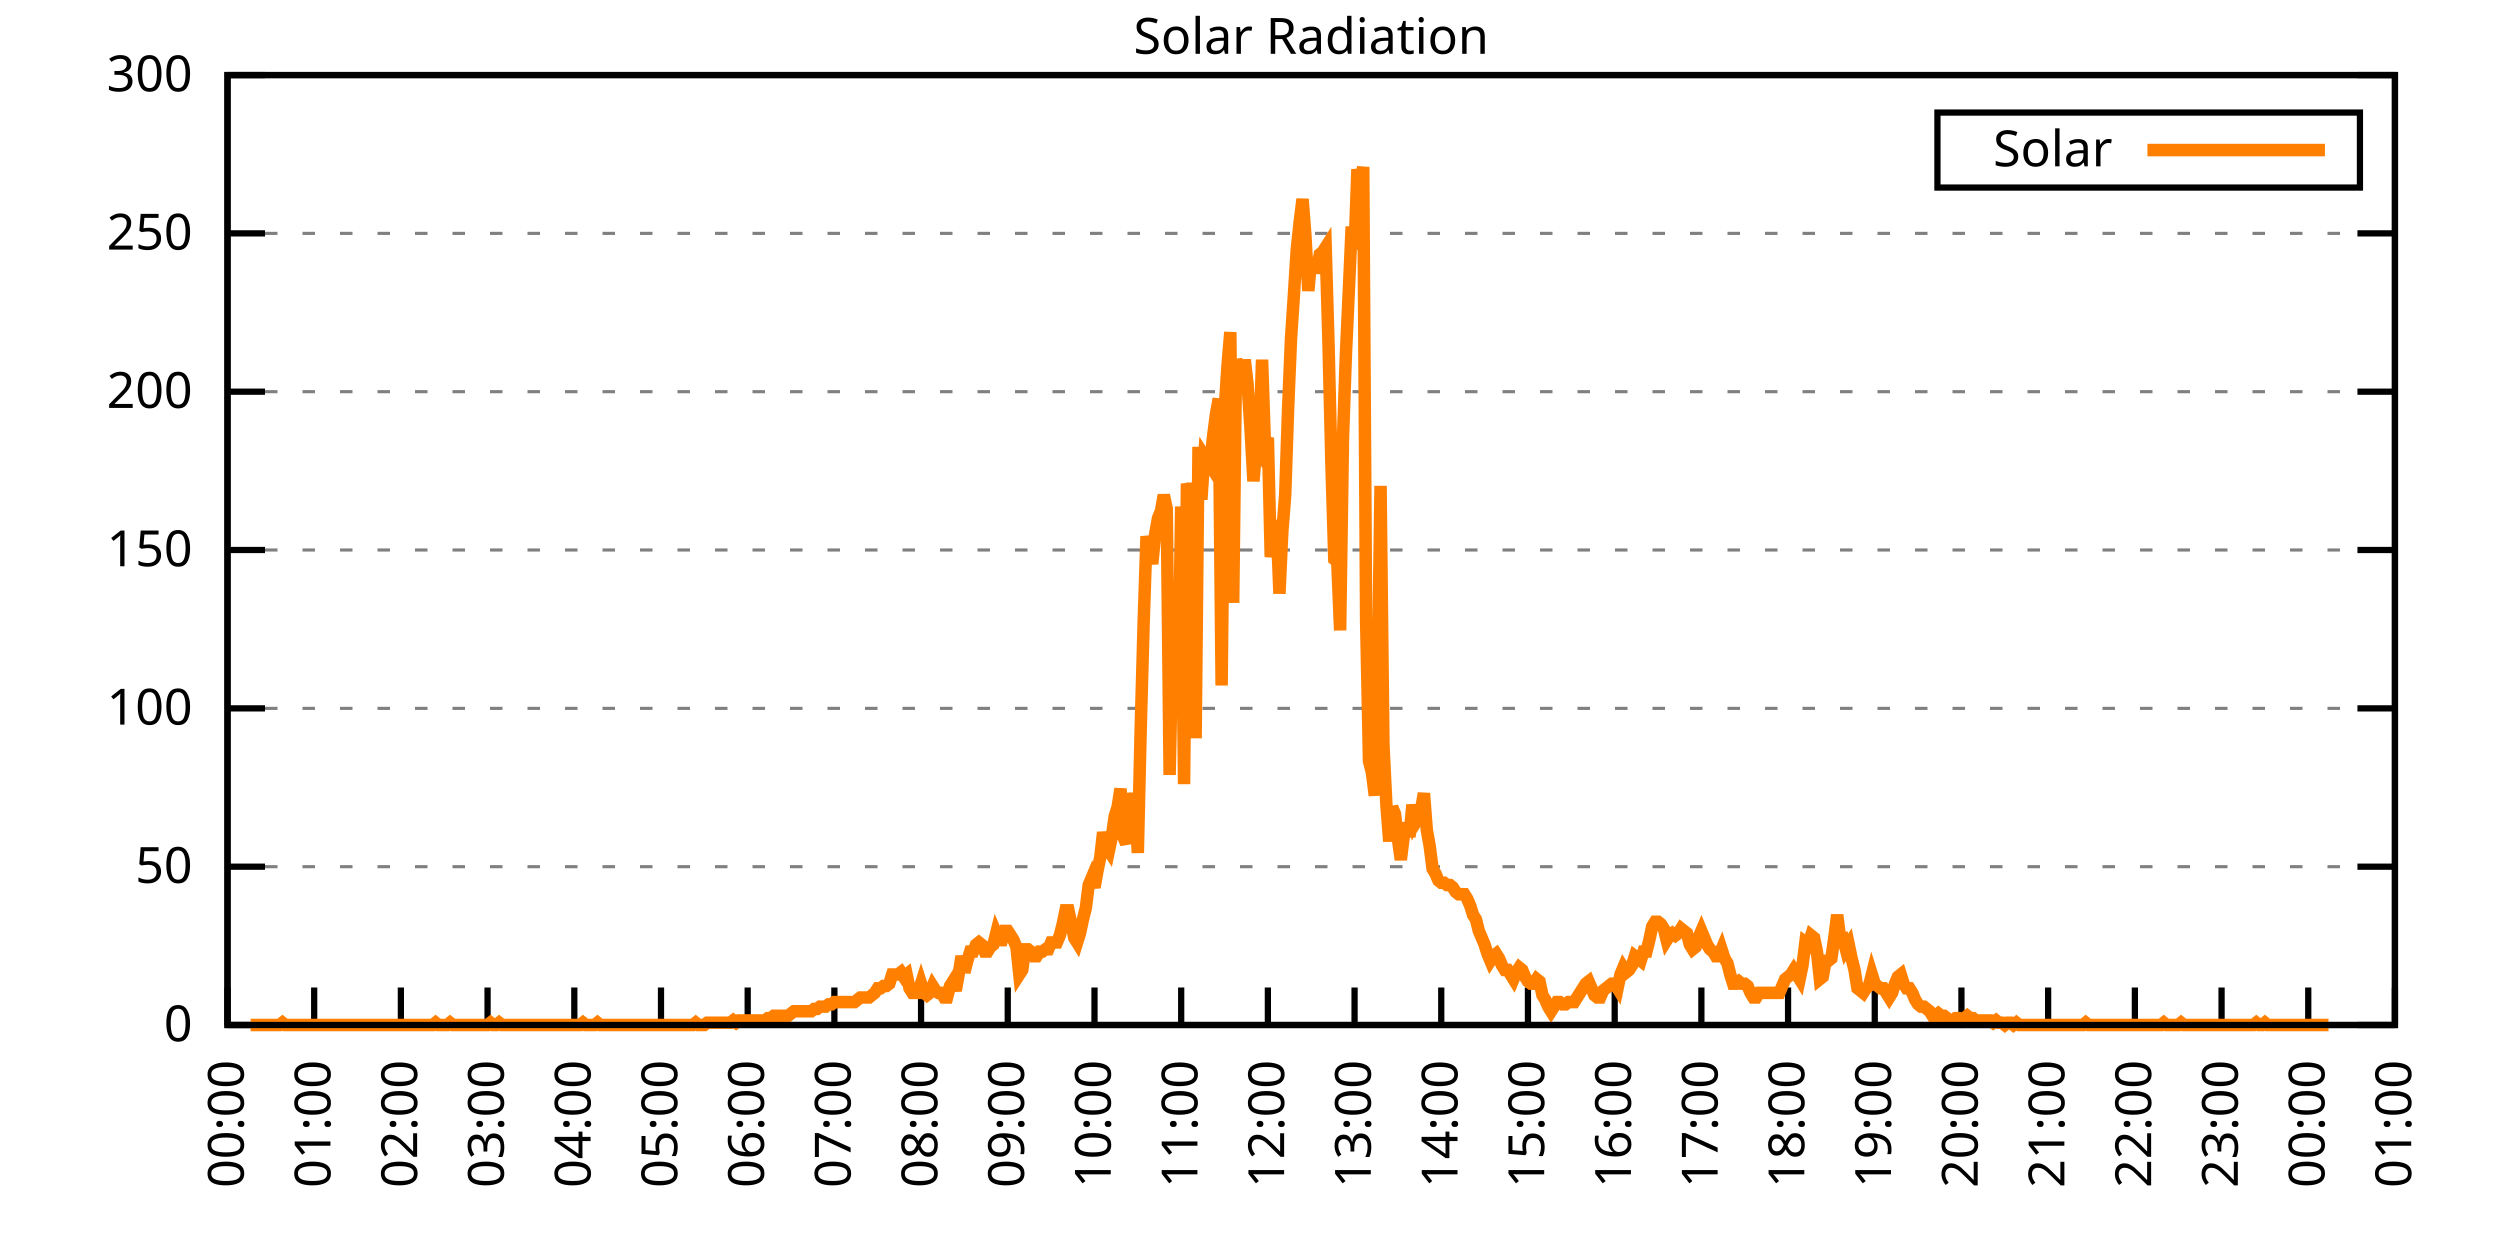
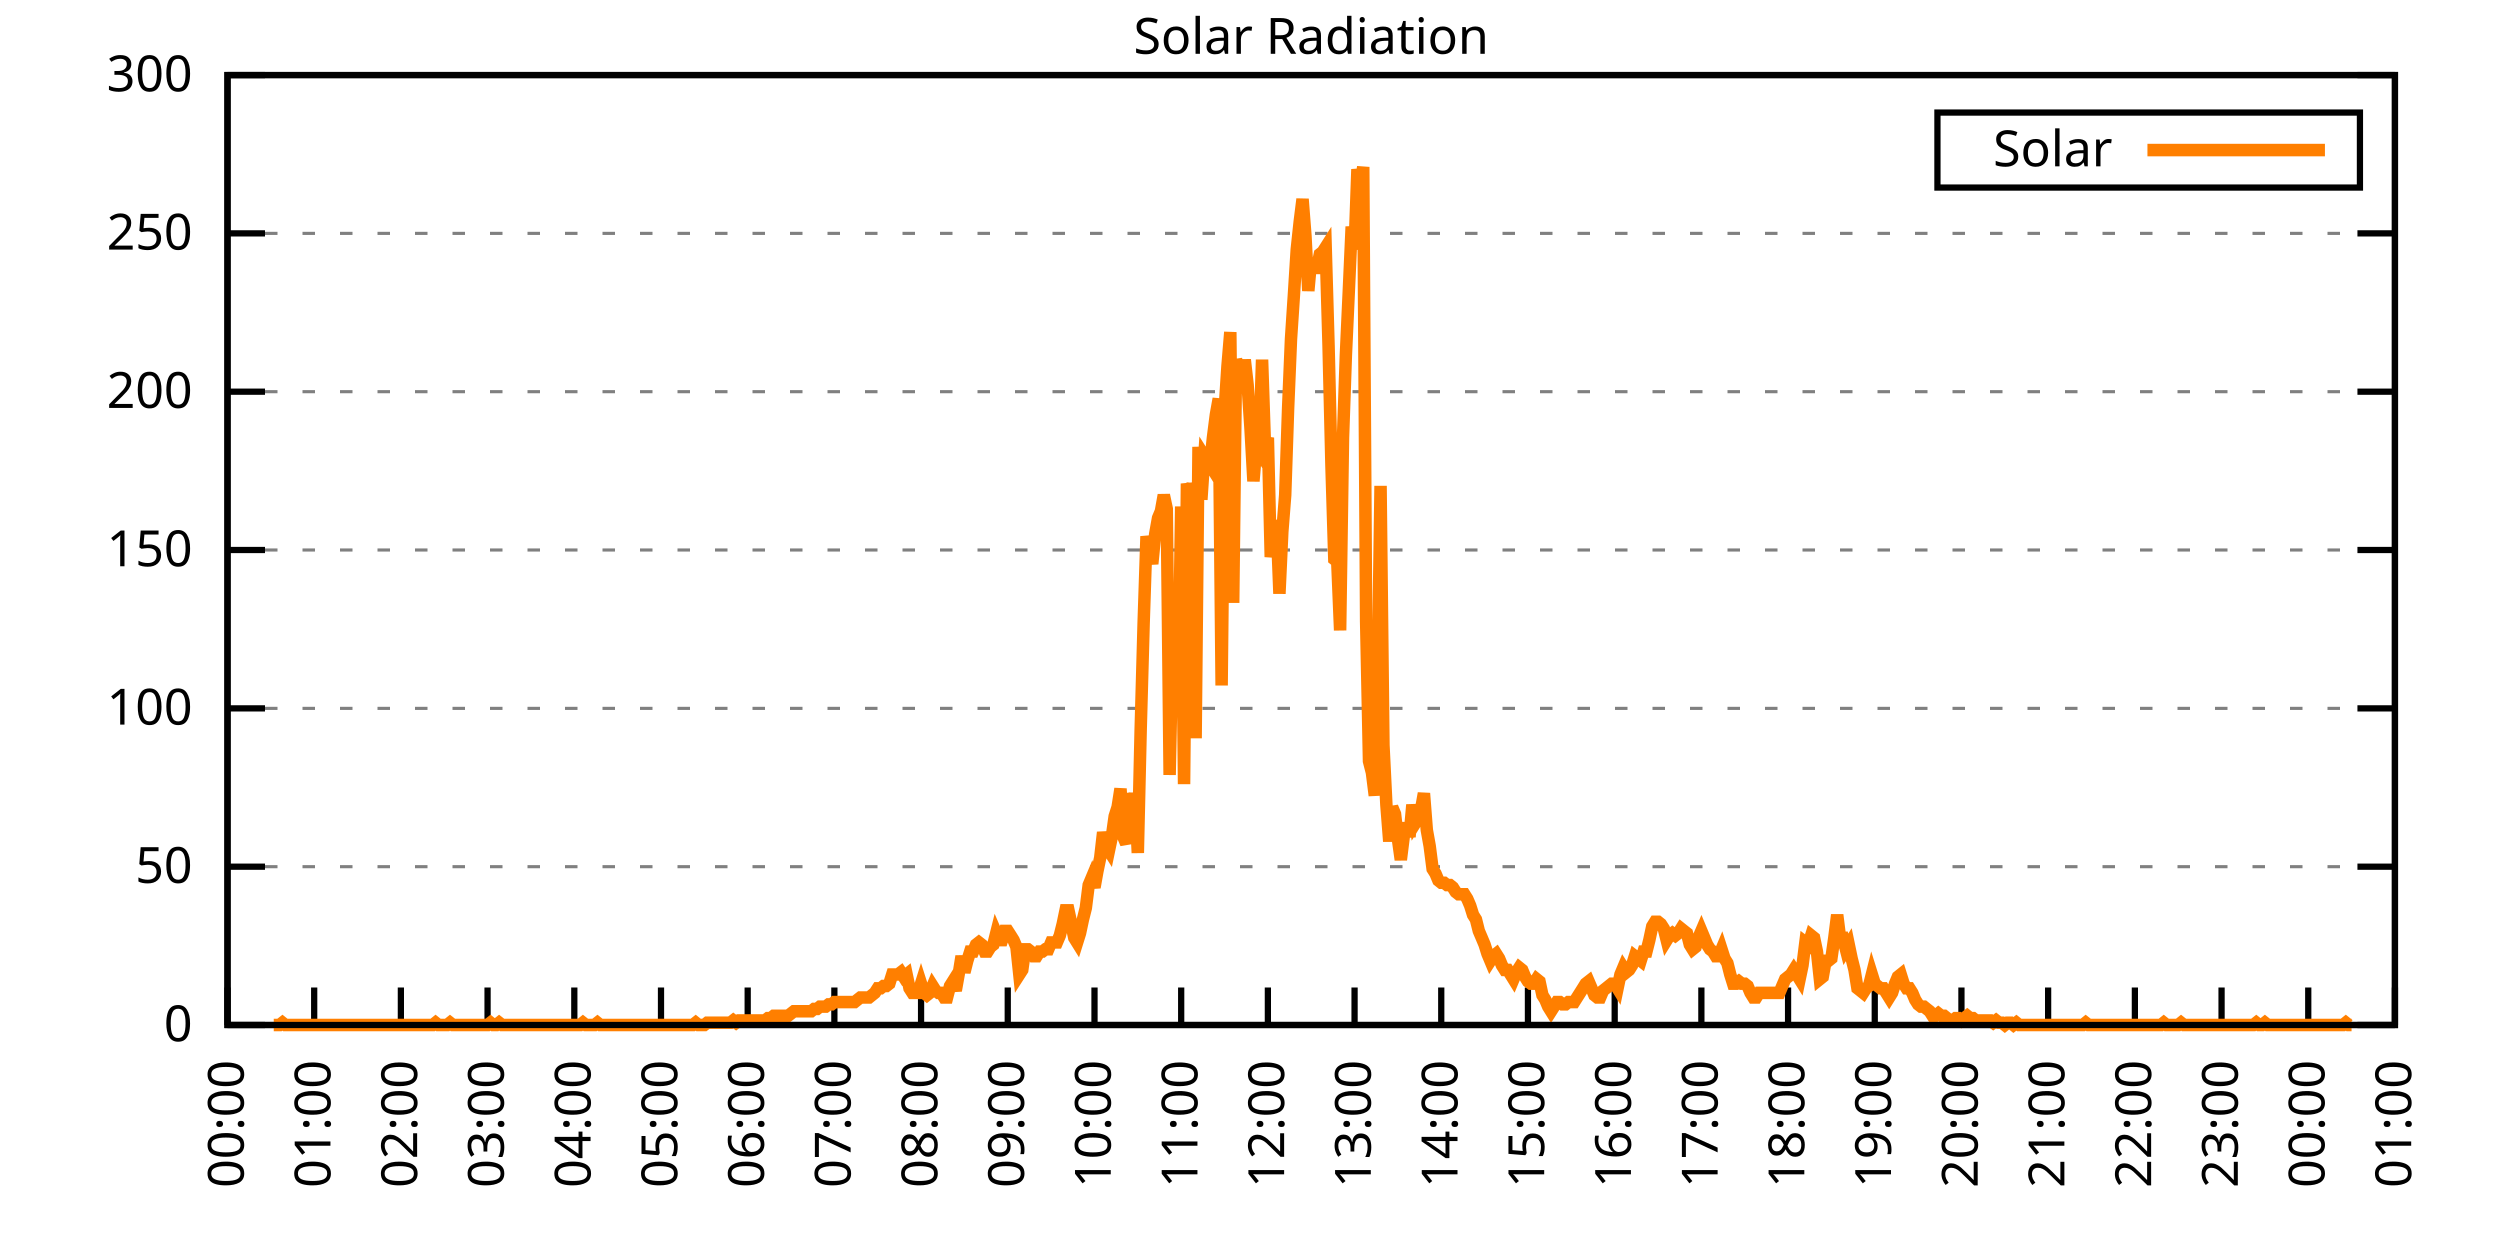
<svg xmlns="http://www.w3.org/2000/svg" xmlns:xlink="http://www.w3.org/1999/xlink" width="400" height="200" viewBox="0 0 400 200">
  <g id="gnuplot_canvas">
    <rect x="0" y="0" width="400" height="200" fill="none" />
    <defs>
      <circle id="gpDot" r="0.5" stroke-width="0.5" stroke="currentColor" />
      <path id="gpPt0" stroke-width="0.333" stroke="currentColor" d="M-1,0 h2 M0,-1 v2" />
      <path id="gpPt1" stroke-width="0.333" stroke="currentColor" d="M-1,-1 L1,1 M1,-1 L-1,1" />
      <path id="gpPt2" stroke-width="0.333" stroke="currentColor" d="M-1,0 L1,0 M0,-1 L0,1 M-1,-1 L1,1 M-1,1 L1,-1" />
      <rect id="gpPt3" stroke-width="0.333" stroke="currentColor" x="-1" y="-1" width="2" height="2" />
      <rect id="gpPt4" stroke-width="0.333" stroke="currentColor" fill="currentColor" x="-1" y="-1" width="2" height="2" />
      <circle id="gpPt5" stroke-width="0.333" stroke="currentColor" cx="0" cy="0" r="1" />
      <use xlink:href="#gpPt5" id="gpPt6" fill="currentColor" stroke="none" />
      <path id="gpPt7" stroke-width="0.333" stroke="currentColor" d="M0,-1.33 L-1.33,0.67 L1.33,0.67 z" />
      <use xlink:href="#gpPt7" id="gpPt8" fill="currentColor" stroke="none" />
      <use xlink:href="#gpPt7" id="gpPt9" stroke="currentColor" transform="rotate(180)" />
      <use xlink:href="#gpPt9" id="gpPt10" fill="currentColor" stroke="none" />
      <use xlink:href="#gpPt3" id="gpPt11" stroke="currentColor" transform="rotate(45)" />
      <use xlink:href="#gpPt11" id="gpPt12" fill="currentColor" stroke="none" />
      <path id="gpPt13" stroke-width="0.333" stroke="currentColor" d="M0,1.330 L1.265,0.411 L0.782,-1.067 L-0.782,-1.076 L-1.265,0.411 z" />
      <use xlink:href="#gpPt13" id="gpPt14" fill="currentColor" stroke="none" />
      <filter id="textbox" filterUnits="objectBoundingBox" x="0" y="0" height="1" width="1">
        <feFlood flood-color="white" flood-opacity="1" result="bgnd" />
        <feComposite in="SourceGraphic" in2="bgnd" operator="atop" />
      </filter>
      <filter id="greybox" filterUnits="objectBoundingBox" x="0" y="0" height="1" width="1">
        <feFlood flood-color="lightgrey" flood-opacity="1" result="grey" />
        <feComposite in="SourceGraphic" in2="grey" operator="atop" />
      </filter>
    </defs>
    <g fill="none" color="white" stroke="currentColor" stroke-width="1.00" stroke-linecap="butt" stroke-linejoin="miter">
</g>
    <g fill="none" color="black" stroke="currentColor" stroke-width="1.00" stroke-linecap="butt" stroke-linejoin="miter">
      <g stroke="none" shape-rendering="crispEdges">
        <polygon fill="rgb(255, 255, 255)" points="36.40,164.00 383.18,164.00 383.18,12.02 36.40,12.02 " />
      </g>
    </g>
    <g fill="none" color="black" stroke="currentColor" stroke-width="1.00" stroke-linecap="butt" stroke-linejoin="miter">
</g>
    <g fill="none" color="black" stroke="black" stroke-width="0.50" stroke-linecap="butt" stroke-linejoin="miter">
</g>
    <g fill="none" color="gray" stroke="currentColor" stroke-width="0.50" stroke-linecap="butt" stroke-linejoin="miter">
      <path stroke="gray" stroke-dasharray="2,4" class="gridline" d="M36.40,164.00 L383.19,164.00  " />
    </g>
    <g fill="none" color="gray" stroke="gray" stroke-width="1.00" stroke-linecap="butt" stroke-linejoin="miter">
</g>
    <g fill="none" color="black" stroke="currentColor" stroke-width="1.00" stroke-linecap="butt" stroke-linejoin="miter">
      <path stroke="black" d="M36.40,164.00 L42.40,164.00 M383.19,164.00 L377.19,164.00  " />
      <g transform="translate(30.80,166.60)" stroke="none" fill="black" font-family="Sans" font-size="8.00" text-anchor="end">
        <text>
          <tspan font-family="Sans"> 0</tspan>
        </text>
      </g>
    </g>
    <g fill="none" color="black" stroke="currentColor" stroke-width="1.00" stroke-linecap="butt" stroke-linejoin="miter">
</g>
    <g fill="none" color="black" stroke="black" stroke-width="0.50" stroke-linecap="butt" stroke-linejoin="miter">
</g>
    <g fill="none" color="gray" stroke="currentColor" stroke-width="0.50" stroke-linecap="butt" stroke-linejoin="miter">
      <path stroke="gray" stroke-dasharray="2,4" class="gridline" d="M36.40,138.67 L383.19,138.67  " />
    </g>
    <g fill="none" color="gray" stroke="gray" stroke-width="1.00" stroke-linecap="butt" stroke-linejoin="miter">
</g>
    <g fill="none" color="black" stroke="currentColor" stroke-width="1.00" stroke-linecap="butt" stroke-linejoin="miter">
      <path stroke="black" d="M36.40,138.67 L42.40,138.67 M383.19,138.67 L377.19,138.67  " />
      <g transform="translate(30.80,141.27)" stroke="none" fill="black" font-family="Sans" font-size="8.00" text-anchor="end">
        <text>
          <tspan font-family="Sans"> 50</tspan>
        </text>
      </g>
    </g>
    <g fill="none" color="black" stroke="currentColor" stroke-width="1.00" stroke-linecap="butt" stroke-linejoin="miter">
</g>
    <g fill="none" color="black" stroke="black" stroke-width="0.50" stroke-linecap="butt" stroke-linejoin="miter">
</g>
    <g fill="none" color="gray" stroke="currentColor" stroke-width="0.50" stroke-linecap="butt" stroke-linejoin="miter">
      <path stroke="gray" stroke-dasharray="2,4" class="gridline" d="M36.40,113.34 L383.19,113.34  " />
    </g>
    <g fill="none" color="gray" stroke="gray" stroke-width="1.00" stroke-linecap="butt" stroke-linejoin="miter">
</g>
    <g fill="none" color="black" stroke="currentColor" stroke-width="1.00" stroke-linecap="butt" stroke-linejoin="miter">
      <path stroke="black" d="M36.40,113.34 L42.40,113.34 M383.19,113.34 L377.19,113.34  " />
      <g transform="translate(30.80,115.94)" stroke="none" fill="black" font-family="Sans" font-size="8.00" text-anchor="end">
        <text>
          <tspan font-family="Sans"> 100</tspan>
        </text>
      </g>
    </g>
    <g fill="none" color="black" stroke="currentColor" stroke-width="1.00" stroke-linecap="butt" stroke-linejoin="miter">
</g>
    <g fill="none" color="black" stroke="black" stroke-width="0.50" stroke-linecap="butt" stroke-linejoin="miter">
</g>
    <g fill="none" color="gray" stroke="currentColor" stroke-width="0.50" stroke-linecap="butt" stroke-linejoin="miter">
      <path stroke="gray" stroke-dasharray="2,4" class="gridline" d="M36.40,88.00 L383.19,88.00  " />
    </g>
    <g fill="none" color="gray" stroke="gray" stroke-width="1.00" stroke-linecap="butt" stroke-linejoin="miter">
</g>
    <g fill="none" color="black" stroke="currentColor" stroke-width="1.00" stroke-linecap="butt" stroke-linejoin="miter">
      <path stroke="black" d="M36.40,88.00 L42.40,88.00 M383.19,88.00 L377.19,88.00  " />
      <g transform="translate(30.80,90.60)" stroke="none" fill="black" font-family="Sans" font-size="8.00" text-anchor="end">
        <text>
          <tspan font-family="Sans"> 150</tspan>
        </text>
      </g>
    </g>
    <g fill="none" color="black" stroke="currentColor" stroke-width="1.00" stroke-linecap="butt" stroke-linejoin="miter">
</g>
    <g fill="none" color="black" stroke="black" stroke-width="0.50" stroke-linecap="butt" stroke-linejoin="miter">
</g>
    <g fill="none" color="gray" stroke="currentColor" stroke-width="0.50" stroke-linecap="butt" stroke-linejoin="miter">
      <path stroke="gray" stroke-dasharray="2,4" class="gridline" d="M36.40,62.67 L383.19,62.67  " />
    </g>
    <g fill="none" color="gray" stroke="gray" stroke-width="1.00" stroke-linecap="butt" stroke-linejoin="miter">
</g>
    <g fill="none" color="black" stroke="currentColor" stroke-width="1.00" stroke-linecap="butt" stroke-linejoin="miter">
      <path stroke="black" d="M36.40,62.67 L42.40,62.67 M383.19,62.67 L377.19,62.67  " />
      <g transform="translate(30.80,65.27)" stroke="none" fill="black" font-family="Sans" font-size="8.00" text-anchor="end">
        <text>
          <tspan font-family="Sans"> 200</tspan>
        </text>
      </g>
    </g>
    <g fill="none" color="black" stroke="currentColor" stroke-width="1.00" stroke-linecap="butt" stroke-linejoin="miter">
</g>
    <g fill="none" color="black" stroke="black" stroke-width="0.50" stroke-linecap="butt" stroke-linejoin="miter">
</g>
    <g fill="none" color="gray" stroke="currentColor" stroke-width="0.50" stroke-linecap="butt" stroke-linejoin="miter">
      <path stroke="gray" stroke-dasharray="2,4" class="gridline" d="M36.40,37.34 L383.19,37.34  " />
    </g>
    <g fill="none" color="gray" stroke="gray" stroke-width="1.00" stroke-linecap="butt" stroke-linejoin="miter">
</g>
    <g fill="none" color="black" stroke="currentColor" stroke-width="1.00" stroke-linecap="butt" stroke-linejoin="miter">
      <path stroke="black" d="M36.40,37.34 L42.40,37.34 M383.19,37.34 L377.19,37.34  " />
      <g transform="translate(30.80,39.94)" stroke="none" fill="black" font-family="Sans" font-size="8.00" text-anchor="end">
        <text>
          <tspan font-family="Sans"> 250</tspan>
        </text>
      </g>
    </g>
    <g fill="none" color="black" stroke="currentColor" stroke-width="1.00" stroke-linecap="butt" stroke-linejoin="miter">
</g>
    <g fill="none" color="black" stroke="black" stroke-width="0.50" stroke-linecap="butt" stroke-linejoin="miter">
</g>
    <g fill="none" color="gray" stroke="currentColor" stroke-width="0.50" stroke-linecap="butt" stroke-linejoin="miter">
      <path stroke="gray" stroke-dasharray="2,4" class="gridline" d="M36.40,12.01 L383.19,12.01  " />
    </g>
    <g fill="none" color="gray" stroke="gray" stroke-width="1.00" stroke-linecap="butt" stroke-linejoin="miter">
</g>
    <g fill="none" color="black" stroke="currentColor" stroke-width="1.00" stroke-linecap="butt" stroke-linejoin="miter">
      <path stroke="black" d="M36.40,12.01 L42.40,12.01 M383.19,12.01 L377.19,12.01  " />
      <g transform="translate(30.80,14.61)" stroke="none" fill="black" font-family="Sans" font-size="8.00" text-anchor="end">
        <text>
          <tspan font-family="Sans"> 300</tspan>
        </text>
      </g>
    </g>
    <g fill="none" color="black" stroke="currentColor" stroke-width="1.00" stroke-linecap="butt" stroke-linejoin="miter">
      <path stroke="black" d="M36.40,164.00 L36.40,158.00  " />
      <g transform="translate(39.00,169.60) rotate(270.00)" stroke="none" fill="black" font-family="Sans" font-size="8.00" text-anchor="end">
        <text>
          <tspan font-family="Sans">00:00</tspan>
        </text>
      </g>
    </g>
    <g fill="none" color="black" stroke="currentColor" stroke-width="1.00" stroke-linecap="butt" stroke-linejoin="miter">
      <path stroke="black" d="M50.27,164.00 L50.27,158.00  " />
      <g transform="translate(52.87,169.60) rotate(270.00)" stroke="none" fill="black" font-family="Sans" font-size="8.00" text-anchor="end">
        <text>
          <tspan font-family="Sans">01:00</tspan>
        </text>
      </g>
    </g>
    <g fill="none" color="black" stroke="currentColor" stroke-width="1.00" stroke-linecap="butt" stroke-linejoin="miter">
      <path stroke="black" d="M64.14,164.00 L64.14,158.00  " />
      <g transform="translate(66.74,169.60) rotate(270.00)" stroke="none" fill="black" font-family="Sans" font-size="8.00" text-anchor="end">
        <text>
          <tspan font-family="Sans">02:00</tspan>
        </text>
      </g>
    </g>
    <g fill="none" color="black" stroke="currentColor" stroke-width="1.00" stroke-linecap="butt" stroke-linejoin="miter">
      <path stroke="black" d="M78.01,164.00 L78.01,158.00  " />
      <g transform="translate(80.61,169.60) rotate(270.00)" stroke="none" fill="black" font-family="Sans" font-size="8.00" text-anchor="end">
        <text>
          <tspan font-family="Sans">03:00</tspan>
        </text>
      </g>
    </g>
    <g fill="none" color="black" stroke="currentColor" stroke-width="1.00" stroke-linecap="butt" stroke-linejoin="miter">
      <path stroke="black" d="M91.89,164.00 L91.89,158.00  " />
      <g transform="translate(94.49,169.60) rotate(270.00)" stroke="none" fill="black" font-family="Sans" font-size="8.00" text-anchor="end">
        <text>
          <tspan font-family="Sans">04:00</tspan>
        </text>
      </g>
    </g>
    <g fill="none" color="black" stroke="currentColor" stroke-width="1.00" stroke-linecap="butt" stroke-linejoin="miter">
      <path stroke="black" d="M105.76,164.00 L105.76,158.00  " />
      <g transform="translate(108.36,169.60) rotate(270.00)" stroke="none" fill="black" font-family="Sans" font-size="8.00" text-anchor="end">
        <text>
          <tspan font-family="Sans">05:00</tspan>
        </text>
      </g>
    </g>
    <g fill="none" color="black" stroke="currentColor" stroke-width="1.00" stroke-linecap="butt" stroke-linejoin="miter">
      <path stroke="black" d="M119.63,164.00 L119.63,158.00  " />
      <g transform="translate(122.23,169.60) rotate(270.00)" stroke="none" fill="black" font-family="Sans" font-size="8.00" text-anchor="end">
        <text>
          <tspan font-family="Sans">06:00</tspan>
        </text>
      </g>
    </g>
    <g fill="none" color="black" stroke="currentColor" stroke-width="1.00" stroke-linecap="butt" stroke-linejoin="miter">
      <path stroke="black" d="M133.50,164.00 L133.50,158.00  " />
      <g transform="translate(136.10,169.60) rotate(270.00)" stroke="none" fill="black" font-family="Sans" font-size="8.00" text-anchor="end">
        <text>
          <tspan font-family="Sans">07:00</tspan>
        </text>
      </g>
    </g>
    <g fill="none" color="black" stroke="currentColor" stroke-width="1.00" stroke-linecap="butt" stroke-linejoin="miter">
      <path stroke="black" d="M147.37,164.00 L147.37,158.00  " />
      <g transform="translate(149.97,169.60) rotate(270.00)" stroke="none" fill="black" font-family="Sans" font-size="8.00" text-anchor="end">
        <text>
          <tspan font-family="Sans">08:00</tspan>
        </text>
      </g>
    </g>
    <g fill="none" color="black" stroke="currentColor" stroke-width="1.00" stroke-linecap="butt" stroke-linejoin="miter">
      <path stroke="black" d="M161.24,164.00 L161.24,158.00  " />
      <g transform="translate(163.84,169.60) rotate(270.00)" stroke="none" fill="black" font-family="Sans" font-size="8.00" text-anchor="end">
        <text>
          <tspan font-family="Sans">09:00</tspan>
        </text>
      </g>
    </g>
    <g fill="none" color="black" stroke="currentColor" stroke-width="1.00" stroke-linecap="butt" stroke-linejoin="miter">
      <path stroke="black" d="M175.12,164.00 L175.12,158.00  " />
      <g transform="translate(177.72,169.60) rotate(270.00)" stroke="none" fill="black" font-family="Sans" font-size="8.00" text-anchor="end">
        <text>
          <tspan font-family="Sans">10:00</tspan>
        </text>
      </g>
    </g>
    <g fill="none" color="black" stroke="currentColor" stroke-width="1.00" stroke-linecap="butt" stroke-linejoin="miter">
      <path stroke="black" d="M188.99,164.00 L188.99,158.00  " />
      <g transform="translate(191.59,169.60) rotate(270.00)" stroke="none" fill="black" font-family="Sans" font-size="8.00" text-anchor="end">
        <text>
          <tspan font-family="Sans">11:00</tspan>
        </text>
      </g>
    </g>
    <g fill="none" color="black" stroke="currentColor" stroke-width="1.00" stroke-linecap="butt" stroke-linejoin="miter">
      <path stroke="black" d="M202.86,164.00 L202.86,158.00  " />
      <g transform="translate(205.46,169.60) rotate(270.00)" stroke="none" fill="black" font-family="Sans" font-size="8.00" text-anchor="end">
        <text>
          <tspan font-family="Sans">12:00</tspan>
        </text>
      </g>
    </g>
    <g fill="none" color="black" stroke="currentColor" stroke-width="1.00" stroke-linecap="butt" stroke-linejoin="miter">
      <path stroke="black" d="M216.73,164.00 L216.73,158.00  " />
      <g transform="translate(219.33,169.60) rotate(270.00)" stroke="none" fill="black" font-family="Sans" font-size="8.00" text-anchor="end">
        <text>
          <tspan font-family="Sans">13:00</tspan>
        </text>
      </g>
    </g>
    <g fill="none" color="black" stroke="currentColor" stroke-width="1.00" stroke-linecap="butt" stroke-linejoin="miter">
      <path stroke="black" d="M230.60,164.00 L230.60,158.00  " />
      <g transform="translate(233.20,169.60) rotate(270.00)" stroke="none" fill="black" font-family="Sans" font-size="8.00" text-anchor="end">
        <text>
          <tspan font-family="Sans">14:00</tspan>
        </text>
      </g>
    </g>
    <g fill="none" color="black" stroke="currentColor" stroke-width="1.00" stroke-linecap="butt" stroke-linejoin="miter">
      <path stroke="black" d="M244.47,164.00 L244.47,158.00  " />
      <g transform="translate(247.07,169.60) rotate(270.00)" stroke="none" fill="black" font-family="Sans" font-size="8.00" text-anchor="end">
        <text>
          <tspan font-family="Sans">15:00</tspan>
        </text>
      </g>
    </g>
    <g fill="none" color="black" stroke="currentColor" stroke-width="1.00" stroke-linecap="butt" stroke-linejoin="miter">
      <path stroke="black" d="M258.35,164.00 L258.35,158.00  " />
      <g transform="translate(260.95,169.60) rotate(270.00)" stroke="none" fill="black" font-family="Sans" font-size="8.00" text-anchor="end">
        <text>
          <tspan font-family="Sans">16:00</tspan>
        </text>
      </g>
    </g>
    <g fill="none" color="black" stroke="currentColor" stroke-width="1.00" stroke-linecap="butt" stroke-linejoin="miter">
      <path stroke="black" d="M272.22,164.00 L272.22,158.00  " />
      <g transform="translate(274.82,169.60) rotate(270.00)" stroke="none" fill="black" font-family="Sans" font-size="8.00" text-anchor="end">
        <text>
          <tspan font-family="Sans">17:00</tspan>
        </text>
      </g>
    </g>
    <g fill="none" color="black" stroke="currentColor" stroke-width="1.00" stroke-linecap="butt" stroke-linejoin="miter">
      <path stroke="black" d="M286.09,164.00 L286.09,158.00  " />
      <g transform="translate(288.69,169.60) rotate(270.00)" stroke="none" fill="black" font-family="Sans" font-size="8.00" text-anchor="end">
        <text>
          <tspan font-family="Sans">18:00</tspan>
        </text>
      </g>
    </g>
    <g fill="none" color="black" stroke="currentColor" stroke-width="1.00" stroke-linecap="butt" stroke-linejoin="miter">
      <path stroke="black" d="M299.96,164.00 L299.96,158.00  " />
      <g transform="translate(302.56,169.60) rotate(270.00)" stroke="none" fill="black" font-family="Sans" font-size="8.00" text-anchor="end">
        <text>
          <tspan font-family="Sans">19:00</tspan>
        </text>
      </g>
    </g>
    <g fill="none" color="black" stroke="currentColor" stroke-width="1.00" stroke-linecap="butt" stroke-linejoin="miter">
      <path stroke="black" d="M313.83,164.00 L313.83,158.00  " />
      <g transform="translate(316.43,169.60) rotate(270.00)" stroke="none" fill="black" font-family="Sans" font-size="8.00" text-anchor="end">
        <text>
          <tspan font-family="Sans">20:00</tspan>
        </text>
      </g>
    </g>
    <g fill="none" color="black" stroke="currentColor" stroke-width="1.00" stroke-linecap="butt" stroke-linejoin="miter">
      <path stroke="black" d="M327.70,164.00 L327.70,158.00  " />
      <g transform="translate(330.30,169.60) rotate(270.00)" stroke="none" fill="black" font-family="Sans" font-size="8.00" text-anchor="end">
        <text>
          <tspan font-family="Sans">21:00</tspan>
        </text>
      </g>
    </g>
    <g fill="none" color="black" stroke="currentColor" stroke-width="1.00" stroke-linecap="butt" stroke-linejoin="miter">
      <path stroke="black" d="M341.58,164.00 L341.58,158.00  " />
      <g transform="translate(344.18,169.60) rotate(270.00)" stroke="none" fill="black" font-family="Sans" font-size="8.00" text-anchor="end">
        <text>
          <tspan font-family="Sans">22:00</tspan>
        </text>
      </g>
    </g>
    <g fill="none" color="black" stroke="currentColor" stroke-width="1.00" stroke-linecap="butt" stroke-linejoin="miter">
      <path stroke="black" d="M355.45,164.00 L355.45,158.00  " />
      <g transform="translate(358.05,169.60) rotate(270.00)" stroke="none" fill="black" font-family="Sans" font-size="8.00" text-anchor="end">
        <text>
          <tspan font-family="Sans">23:00</tspan>
        </text>
      </g>
    </g>
    <g fill="none" color="black" stroke="currentColor" stroke-width="1.00" stroke-linecap="butt" stroke-linejoin="miter">
      <path stroke="black" d="M369.32,164.00 L369.32,158.00  " />
      <g transform="translate(371.92,169.60) rotate(270.00)" stroke="none" fill="black" font-family="Sans" font-size="8.00" text-anchor="end">
        <text>
          <tspan font-family="Sans">00:00</tspan>
        </text>
      </g>
    </g>
    <g fill="none" color="black" stroke="currentColor" stroke-width="1.00" stroke-linecap="butt" stroke-linejoin="miter">
      <path stroke="black" d="M383.19,164.00 L383.19,158.00  " />
      <g transform="translate(385.79,169.60) rotate(270.00)" stroke="none" fill="black" font-family="Sans" font-size="8.00" text-anchor="end">
        <text>
          <tspan font-family="Sans">01:00</tspan>
        </text>
      </g>
    </g>
    <g fill="none" color="black" stroke="currentColor" stroke-width="1.00" stroke-linecap="butt" stroke-linejoin="miter">
</g>
    <g fill="none" color="black" stroke="currentColor" stroke-width="1.00" stroke-linecap="butt" stroke-linejoin="miter">
      <path stroke="black" d="M36.40,12.01 L36.40,164.00 L383.19,164.00 L383.19,12.01 L36.40,12.01 Z  " />
    </g>
    <g fill="none" color="black" stroke="currentColor" stroke-width="1.00" stroke-linecap="butt" stroke-linejoin="miter">
</g>
    <g fill="none" color="black" stroke="currentColor" stroke-width="1.00" stroke-linecap="butt" stroke-linejoin="miter">
      <path stroke="black" d="M309.99,30.01 L309.99,18.01 L377.59,18.01 L377.59,30.01 L309.99,30.01 Z  " />
    </g>
    <g id="Solar_Radiation_plot_1">
      <g fill="none" color="white" stroke="black" stroke-width="2.00" stroke-linecap="butt" stroke-linejoin="miter">
</g>
      <g fill="none" color="black" stroke="currentColor" stroke-width="2.00" stroke-linecap="butt" stroke-linejoin="miter">
        <g transform="translate(337.99,26.61)" stroke="none" fill="black" font-family="Sans" font-size="8.00" text-anchor="end">
          <text>
            <tspan font-family="Sans">Solar</tspan>
          </text>
        </g>
      </g>
      <g fill="none" color="black" stroke="currentColor" stroke-width="2.00" stroke-linecap="butt" stroke-linejoin="miter">
-         <path stroke="rgb(255, 127,   0)" d="M343.59,24.01 L371.99,24.01 M40.10,164.00 L40.56,164.00 L41.02,164.00 L41.49,164.00 L41.95,164.00 L42.41,164.00   L42.87,164.00 L43.34,164.00 L43.80,164.00 L44.26,164.00 L44.72,164.00 L45.19,163.63 L45.65,164.00 L46.11,164.00   L46.57,164.00 L47.03,164.00 L47.50,164.00 L47.96,164.00 L48.42,164.00 L48.88,164.00 L49.35,164.00 L49.81,164.00   L50.27,164.00 L50.73,164.00 L51.20,164.00 L51.66,164.00 L52.12,164.00 L52.58,164.00 L53.05,164.00 L53.51,164.00   L53.97,164.00 L54.43,164.00 L54.90,164.00 L55.36,164.00 L55.82,164.00 L56.28,164.00 L56.75,164.00 L57.21,164.00   L57.67,164.00 L58.13,164.00 L58.59,164.00 L59.06,164.00 L59.52,164.00 L59.98,164.00 L60.44,164.00 L60.91,164.00   L61.37,164.00 L61.83,164.00 L62.29,164.00 L62.76,164.00 L63.22,164.00 L63.68,164.00 L64.14,164.00 L64.61,164.00   L65.07,164.00 L65.53,164.00 L65.99,164.00 L66.46,164.00 L66.92,164.00 L67.38,164.00 L67.84,164.00 L68.30,164.00   L68.77,164.00 L69.23,164.00 L69.69,163.63 L70.15,164.00 L70.62,164.00 L71.08,164.00 L71.54,164.00 L72.00,163.63   L72.47,164.00 L72.93,164.00 L73.39,164.00 L73.85,164.00 L74.32,164.00 L74.78,164.00 L75.24,164.00 L75.70,164.00   L76.17,164.00 L76.63,164.00 L77.09,164.00 L77.55,164.00 L78.01,164.00 L78.48,163.63 L78.94,164.00 L79.40,164.00   L79.86,163.63 L80.33,164.00 L80.79,164.00 L81.25,164.00 L81.71,164.00 L82.18,164.00 L82.64,164.00 L83.10,164.00   L83.56,164.00 L84.03,164.00 L84.49,164.00 L84.95,164.00 L85.41,164.00 L85.88,164.00 L86.34,164.00 L86.80,164.00   L87.26,164.00 L87.72,164.00 L88.19,164.00 L88.65,164.00 L89.11,164.00 L89.57,164.00 L90.04,164.00 L90.50,164.00   L90.96,164.00 L91.42,164.00 L91.89,164.00 L92.35,164.00 L92.81,164.00 L93.27,163.63 L93.74,164.00 L94.20,164.00   L94.66,164.00 L95.12,164.00 L95.59,163.63 L96.05,164.00 L96.51,164.00 L96.97,164.00 L97.44,164.00 L97.90,164.00   L98.36,164.00 L98.82,164.00 L99.28,164.00 L99.75,164.00 L100.21,164.00 L100.67,164.00 L101.13,164.00 L101.60,164.00   L102.06,164.00 L102.52,164.00 L102.98,164.00 L103.45,164.00 L103.91,164.00 L104.37,164.00 L104.83,164.00 L105.30,164.00   L105.76,164.00 L106.22,164.00 L106.68,164.00 L107.15,164.00 L107.61,164.00 L108.07,164.00 L108.53,164.00 L108.99,164.00   L109.46,164.00 L109.92,164.00 L110.38,164.00 L110.84,164.00 L111.31,163.63 L111.77,164.00 L112.23,164.00 L112.69,164.00   L113.16,163.63 L113.62,163.63 L114.08,163.63 L114.54,163.63 L115.01,163.63 L115.47,163.63 L115.93,163.63 L116.39,163.63   L116.86,163.63 L117.32,163.27 L117.78,163.63 L118.24,163.27 L118.70,163.27 L119.17,163.27 L119.63,163.27 L120.09,163.27   L120.55,163.27 L121.02,163.27 L121.48,163.27 L121.94,163.27 L122.40,163.27 L122.87,162.90 L123.33,162.90 L123.79,162.53   L124.25,162.53 L124.72,162.53 L125.18,162.53 L125.64,162.53 L126.10,162.53 L126.57,162.16 L127.03,161.80 L127.49,161.80   L127.95,161.80 L128.41,161.80 L128.88,161.80 L129.34,161.80 L129.80,161.80 L130.26,161.43 L130.73,161.43 L131.19,161.06   L131.65,161.06 L132.11,161.06 L132.58,160.70 L133.04,160.70 L133.50,160.33 L133.96,160.33 L134.43,160.33 L134.89,160.33   L135.35,160.33 L135.81,160.33 L136.28,160.33 L136.74,160.33 L137.20,159.96 L137.66,159.60 L138.13,159.60 L138.59,159.60   L139.05,159.60 L139.51,159.23 L139.97,158.86 L140.44,158.13 L140.90,158.13 L141.36,157.76 L141.82,157.76 L142.29,157.39   L142.75,155.92 L143.21,155.92 L143.67,155.92 L144.14,155.56 L144.60,156.29 L145.06,155.92 L145.52,158.13 L145.99,158.86   L146.45,158.86 L146.91,158.86 L147.37,157.39 L147.84,158.86 L148.30,159.23 L148.76,158.86 L149.22,157.76 L149.68,158.49   L150.15,158.86 L150.61,158.86 L151.07,159.60 L151.53,159.60 L152.00,157.76 L152.46,157.03 L152.92,158.49 L153.38,155.92   L153.85,152.99 L154.31,155.56 L154.77,153.72 L155.23,152.25 L155.70,152.25 L156.16,151.15 L156.62,150.79 L157.08,151.15   L157.55,152.25 L158.01,152.25 L158.47,151.52 L158.93,151.15 L159.39,149.32 L159.86,150.42 L160.32,150.42 L160.78,148.95   L161.24,148.95 L161.71,149.68 L162.17,150.42 L162.63,151.52 L163.09,155.92 L163.56,155.19 L164.02,151.89 L164.48,151.89   L164.94,152.25 L165.41,152.99 L165.87,152.99 L166.33,152.25 L166.79,152.25 L167.26,151.89 L167.72,151.89 L168.18,150.79   L168.64,150.79 L169.10,150.79 L169.57,149.68 L170.03,147.85 L170.49,145.65 L170.95,145.65 L171.42,147.85 L171.88,150.05   L172.34,150.79 L172.80,149.32 L173.27,147.11 L173.73,145.28 L174.19,141.61 L174.65,140.51 L175.12,141.98 L175.58,139.41   L176.04,137.20 L176.50,133.17 L176.97,135.37 L177.43,136.10 L177.89,133.90 L178.35,130.60 L178.82,129.13 L179.28,126.19   L179.74,133.90 L180.20,135.00 L180.66,126.93 L181.13,129.86 L181.59,126.93 L182.05,136.47 L182.51,116.65 L182.98,99.76   L183.44,85.81 L183.90,88.02 L184.36,90.22 L184.83,85.45 L185.29,82.88 L185.75,81.78 L186.21,79.21 L186.68,81.41   L187.14,123.99 L187.60,102.33 L188.06,93.89 L188.53,111.88 L188.99,81.04 L189.45,125.46 L189.91,77.37 L190.37,79.57   L190.84,77.37 L191.30,118.12 L191.76,71.50 L192.22,79.94 L192.69,72.97 L193.15,73.70 L193.61,74.43 L194.07,70.03   L194.54,66.36 L195.00,63.79 L195.46,109.67 L195.92,65.99 L196.39,58.65 L196.85,53.14 L197.31,96.46 L197.77,57.55   L198.24,59.02 L198.70,62.69 L199.16,57.55 L199.62,61.59 L200.08,68.56 L200.55,77.00 L201.01,71.50 L201.47,72.23   L201.93,57.55 L202.40,71.50 L202.86,70.03 L203.32,89.12 L203.78,86.18 L204.25,83.24 L204.71,94.99 L205.17,85.08   L205.63,79.21 L206.10,65.26 L206.56,54.24 L207.02,47.27 L207.48,39.93 L207.95,35.52 L208.41,31.85 L208.87,37.73   L209.33,46.54 L209.80,41.40 L210.26,42.87 L210.72,42.87 L211.18,40.66 L211.64,40.30 L212.11,39.56 L212.57,55.35   L213.03,74.43 L213.49,89.48 L213.96,89.85 L214.42,100.86 L214.88,70.03 L215.34,56.81 L215.81,46.54 L216.27,36.26   L216.73,39.93 L217.19,27.08 L217.66,29.65 L218.12,26.71 L218.58,99.39 L219.04,121.79 L219.51,123.62 L219.97,127.29   L220.43,109.67 L220.89,77.74 L221.35,119.22 L221.82,128.76 L222.28,134.63 L222.74,129.13 L223.20,130.23 L223.67,134.27   L224.13,137.57 L224.59,133.90 L225.05,131.70 L225.52,133.90 L225.98,128.76 L226.44,131.70 L226.90,130.96 L227.37,129.49   L227.83,126.93 L228.29,132.80 L228.75,135.37 L229.22,139.04 L229.68,139.77 L230.14,140.87 L230.60,141.24 L231.06,141.24   L231.53,141.61 L231.99,141.61 L232.45,141.98 L232.91,142.71 L233.38,143.08 L233.84,143.08 L234.30,143.08 L234.76,143.81   L235.23,144.91 L235.69,146.38 L236.15,147.11 L236.61,148.95 L237.08,150.05 L237.54,151.15 L238.00,152.62 L238.46,153.72   L238.93,152.99 L239.39,152.62 L239.85,153.35 L240.31,154.46 L240.77,155.19 L241.24,155.19 L241.70,155.92 L242.16,156.66   L242.62,155.56 L243.09,154.82 L243.55,155.19 L244.01,156.29 L244.47,157.03 L244.94,157.39 L245.40,157.39 L245.86,156.66   L246.32,157.03 L246.79,159.23 L247.25,159.96 L247.71,161.06 L248.17,161.80 L248.64,161.06 L249.10,160.33 L249.56,160.33   L250.02,160.70 L250.49,160.70 L250.95,160.33 L251.41,160.33 L251.87,160.33 L252.33,159.60 L252.80,158.86 L253.26,158.13   L253.72,157.39 L254.18,157.03 L254.65,158.13 L255.11,159.23 L255.57,159.60 L256.03,159.60 L256.50,158.49 L256.96,158.13   L257.42,157.76 L257.88,157.39 L258.35,157.39 L258.81,158.13 L259.27,155.92 L259.73,154.82 L260.20,155.56 L260.66,155.19   L261.12,154.46 L261.58,152.99 L262.04,153.35 L262.51,153.72 L262.97,152.25 L263.43,152.25 L263.89,150.42 L264.36,148.22   L264.82,147.48 L265.28,147.48 L265.74,147.85 L266.21,148.58 L266.67,150.42 L267.13,149.68 L267.59,149.32 L268.06,149.68   L268.52,149.32 L268.98,148.58 L269.44,148.95 L269.91,149.32 L270.37,151.15 L270.83,151.89 L271.29,151.52 L271.75,150.05   L272.22,148.95 L272.68,150.05 L273.14,151.15 L273.60,151.89 L274.07,152.25 L274.53,152.99 L274.99,152.99 L275.45,151.89   L275.92,153.35 L276.38,154.09 L276.84,155.92 L277.30,157.39 L277.77,157.39 L278.23,157.03 L278.69,157.39 L279.15,157.39   L279.62,157.76 L280.08,158.86 L280.54,159.60 L281.00,159.60 L281.46,158.86 L281.93,158.86 L282.39,158.86 L282.85,158.86   L283.31,158.86 L283.78,158.86 L284.24,158.86 L284.70,158.86 L285.16,157.76 L285.63,156.66 L286.09,156.29 L286.55,155.92   L287.01,155.19 L287.48,155.92 L287.94,156.66 L288.40,154.46 L288.86,150.79 L289.33,151.15 L289.79,149.68 L290.25,150.05   L290.71,152.25 L291.18,156.66 L291.64,156.29 L292.10,153.72 L292.56,153.72 L293.02,153.35 L293.49,150.05 L293.95,146.38   L294.41,150.05 L294.87,150.05 L295.34,151.89 L295.80,151.15 L296.26,153.35 L296.72,155.19 L297.19,158.13 L297.65,158.49   L298.11,158.86 L298.57,158.13 L299.04,157.76 L299.50,155.92 L299.96,157.39 L300.42,157.76 L300.89,158.13 L301.35,158.13   L301.81,158.86 L302.27,159.60 L302.73,158.86 L303.20,157.39 L303.66,156.29 L304.12,155.92 L304.58,157.39 L305.05,158.13   L305.51,158.13 L305.97,158.86 L306.43,159.96 L306.90,160.70 L307.36,161.06 L307.82,161.06 L308.28,161.43 L308.75,161.80   L309.21,162.53 L309.67,162.53 L310.13,162.16 L310.60,162.53 L311.06,162.53 L311.52,162.90 L311.98,163.27 L312.44,163.27   L312.91,162.90 L313.37,162.90 L313.83,163.27 L314.29,162.90 L314.76,162.53 L315.22,162.90 L315.68,162.90 L316.14,163.27   L316.61,163.27 L317.07,163.27 L317.53,163.27 L317.99,163.27 L318.46,163.27 L318.92,163.63 L319.38,163.27 L319.84,163.63   L320.31,163.63 L320.77,164.00 L321.23,163.63 L321.69,163.63 L322.15,164.00 L322.62,163.63 L323.08,164.00 L323.54,164.00   L324.00,164.00 L324.47,164.00 L324.93,164.00 L325.39,164.00 L325.85,164.00 L326.32,164.00 L326.78,164.00 L327.24,164.00   L327.70,164.00 L328.17,164.00 L328.63,164.00 L329.09,164.00 L329.55,164.00 L330.02,164.00 L330.48,164.00 L330.94,164.00   L331.40,164.00 L331.87,164.00 L332.33,164.00 L332.79,164.00 L333.25,164.00 L333.71,163.63 L334.18,164.00 L334.64,164.00   L335.10,164.00 L335.56,164.00 L336.03,164.00 L336.49,164.00 L336.95,164.00 L337.41,164.00 L337.88,164.00 L338.34,164.00   L338.80,164.00 L339.26,164.00 L339.73,164.00 L340.19,164.00 L340.65,164.00 L341.11,164.00 L341.58,164.00 L342.04,164.00   L342.50,164.00 L342.96,164.00 L343.42,164.00 L343.89,164.00 L344.35,164.00 L344.81,164.00 L345.27,164.00 L345.74,164.00   L346.20,163.63 L346.66,164.00 L347.12,164.00 L347.59,164.00 L348.05,164.00 L348.51,164.00 L348.97,163.63 L349.44,164.00   L349.90,164.00 L350.36,164.00 L350.82,164.00 L351.29,164.00 L351.75,164.00 L352.21,164.00 L352.67,164.00 L353.13,164.00   L353.60,164.00 L354.06,164.00 L354.52,164.00 L354.98,164.00 L355.45,164.00 L355.91,164.00 L356.37,164.00 L356.83,164.00   L357.30,164.00 L357.76,164.00 L358.22,164.00 L358.68,164.00 L359.15,164.00 L359.61,164.00 L360.07,164.00 L360.53,164.00   L361.00,163.63 L361.46,164.00 L361.92,164.00 L362.38,163.63 L362.84,164.00 L363.31,164.00 L363.77,164.00 L364.23,164.00   L364.69,164.00 L365.16,164.00 L365.62,164.00 L366.08,164.00 L366.54,164.00 L367.01,164.00 L367.47,164.00 L367.93,164.00   L368.39,164.00 L368.86,164.00 L369.32,164.00 L369.78,164.00 L370.24,164.00 L370.71,164.00 L371.17,164.00 L371.63,164.00   L372.09,164.00 L372.56,164.00  " />
+         <path stroke="rgb(255, 127,   0)" d="M343.59,24.01 L371.99,24.01 M43.80,164.00 L44.26,164.00 L44.72,164.00 L45.19,163.63 L45.65,164.00 L46.11,164.00   L46.57,164.00 L47.03,164.00 L47.50,164.00 L47.96,164.00 L48.42,164.00 L48.88,164.00 L49.35,164.00 L49.81,164.00   L50.27,164.00 L50.73,164.00 L51.20,164.00 L51.66,164.00 L52.12,164.00 L52.58,164.00 L53.05,164.00 L53.51,164.00   L53.97,164.00 L54.43,164.00 L54.90,164.00 L55.36,164.00 L55.82,164.00 L56.28,164.00 L56.75,164.00 L57.21,164.00   L57.67,164.00 L58.13,164.00 L58.59,164.00 L59.06,164.00 L59.52,164.00 L59.98,164.00 L60.44,164.00 L60.91,164.00   L61.37,164.00 L61.83,164.00 L62.29,164.00 L62.76,164.00 L63.22,164.00 L63.68,164.00 L64.14,164.00 L64.61,164.00   L65.07,164.00 L65.53,164.00 L65.99,164.00 L66.46,164.00 L66.92,164.00 L67.38,164.00 L67.84,164.00 L68.30,164.00   L68.77,164.00 L69.23,164.00 L69.69,163.63 L70.15,164.00 L70.62,164.00 L71.08,164.00 L71.54,164.00 L72.00,163.63   L72.47,164.00 L72.93,164.00 L73.39,164.00 L73.85,164.00 L74.32,164.00 L74.78,164.00 L75.24,164.00 L75.70,164.00   L76.17,164.00 L76.63,164.00 L77.09,164.00 L77.55,164.00 L78.01,164.00 L78.48,163.63 L78.94,164.00 L79.40,164.00   L79.86,163.63 L80.33,164.00 L80.79,164.00 L81.25,164.00 L81.71,164.00 L82.18,164.00 L82.64,164.00 L83.10,164.00   L83.56,164.00 L84.03,164.00 L84.49,164.00 L84.95,164.00 L85.41,164.00 L85.88,164.00 L86.34,164.00 L86.80,164.00   L87.26,164.00 L87.72,164.00 L88.19,164.00 L88.65,164.00 L89.11,164.00 L89.57,164.00 L90.04,164.00 L90.50,164.00   L90.96,164.00 L91.42,164.00 L91.89,164.00 L92.35,164.00 L92.81,164.00 L93.27,163.63 L93.74,164.00 L94.20,164.00   L94.66,164.00 L95.12,164.00 L95.59,163.63 L96.05,164.00 L96.51,164.00 L96.97,164.00 L97.44,164.00 L97.90,164.00   L98.36,164.00 L98.82,164.00 L99.28,164.00 L99.75,164.00 L100.21,164.00 L100.67,164.00 L101.13,164.00 L101.60,164.00   L102.06,164.00 L102.52,164.00 L102.98,164.00 L103.45,164.00 L103.91,164.00 L104.37,164.00 L104.83,164.00 L105.30,164.00   L105.76,164.00 L106.22,164.00 L106.68,164.00 L107.15,164.00 L107.61,164.00 L108.07,164.00 L108.53,164.00 L108.99,164.00   L109.46,164.00 L109.92,164.00 L110.38,164.00 L110.84,164.00 L111.31,163.63 L111.77,164.00 L112.23,164.00 L112.69,164.00   L113.16,163.63 L113.62,163.63 L114.08,163.63 L114.54,163.63 L115.01,163.63 L115.47,163.63 L115.93,163.63 L116.39,163.63   L116.86,163.63 L117.32,163.27 L117.78,163.63 L118.24,163.27 L118.70,163.27 L119.17,163.27 L119.63,163.27 L120.09,163.27   L120.55,163.27 L121.02,163.27 L121.48,163.27 L121.94,163.27 L122.40,163.27 L122.87,162.90 L123.33,162.90 L123.79,162.53   L124.25,162.53 L124.72,162.53 L125.18,162.53 L125.64,162.53 L126.10,162.53 L126.57,162.16 L127.03,161.80 L127.49,161.80   L127.95,161.80 L128.41,161.80 L128.88,161.80 L129.34,161.80 L129.80,161.80 L130.26,161.43 L130.73,161.43 L131.19,161.06   L131.65,161.06 L132.11,161.06 L132.58,160.70 L133.04,160.70 L133.50,160.33 L133.96,160.33 L134.43,160.33 L134.89,160.33   L135.35,160.33 L135.81,160.33 L136.28,160.33 L136.74,160.33 L137.20,159.96 L137.66,159.60 L138.13,159.60 L138.59,159.60   L139.05,159.60 L139.51,159.23 L139.97,158.86 L140.44,158.13 L140.90,158.13 L141.36,157.76 L141.82,157.76 L142.29,157.39   L142.75,155.92 L143.21,155.92 L143.67,155.92 L144.14,155.56 L144.60,156.29 L145.06,155.92 L145.52,158.13 L145.99,158.86   L146.45,158.86 L146.91,158.86 L147.37,157.39 L147.84,158.86 L148.30,159.23 L148.76,158.86 L149.22,157.76 L149.68,158.49   L150.15,158.86 L150.61,158.86 L151.07,159.60 L151.53,159.60 L152.00,157.76 L152.46,157.03 L152.92,158.49 L153.38,155.92   L153.85,152.99 L154.31,155.56 L154.77,153.72 L155.23,152.25 L155.70,152.25 L156.16,151.15 L156.62,150.79 L157.08,151.15   L157.55,152.25 L158.01,152.25 L158.47,151.52 L158.93,151.15 L159.39,149.32 L159.86,150.42 L160.32,150.42 L160.78,148.95   L161.24,148.95 L161.71,149.68 L162.17,150.42 L162.63,151.52 L163.09,155.92 L163.56,155.19 L164.02,151.89 L164.48,151.89   L164.94,152.25 L165.41,152.99 L165.87,152.99 L166.33,152.25 L166.79,152.25 L167.26,151.89 L167.72,151.89 L168.18,150.79   L168.64,150.79 L169.10,150.79 L169.57,149.68 L170.03,147.85 L170.49,145.65 L170.95,145.65 L171.42,147.85 L171.88,150.05   L172.34,150.79 L172.80,149.32 L173.27,147.11 L173.73,145.28 L174.19,141.61 L174.65,140.51 L175.12,141.98 L175.58,139.41   L176.04,137.20 L176.50,133.17 L176.97,135.37 L177.43,136.10 L177.89,133.90 L178.35,130.60 L178.82,129.13 L179.28,126.19   L179.74,133.90 L180.20,135.00 L180.66,126.93 L181.13,129.86 L181.59,126.93 L182.05,136.47 L182.51,116.65 L182.98,99.76   L183.44,85.81 L183.90,88.02 L184.36,90.22 L184.83,85.45 L185.29,82.88 L185.75,81.78 L186.21,79.21 L186.68,81.41   L187.14,123.99 L187.60,102.33 L188.06,93.89 L188.53,111.88 L188.99,81.04 L189.45,125.46 L189.91,77.37 L190.37,79.57   L190.84,77.37 L191.30,118.12 L191.76,71.50 L192.22,79.94 L192.69,72.97 L193.15,73.70 L193.61,74.43 L194.07,70.03   L194.54,66.36 L195.00,63.79 L195.46,109.67 L195.92,65.99 L196.39,58.65 L196.85,53.14 L197.31,96.46 L197.77,57.55   L198.24,59.02 L198.70,62.69 L199.16,57.55 L199.62,61.59 L200.08,68.56 L200.55,77.00 L201.01,71.50 L201.47,72.23   L201.93,57.55 L202.40,71.50 L202.86,70.03 L203.32,89.12 L203.78,86.18 L204.25,83.24 L204.71,94.99 L205.17,85.08   L205.63,79.21 L206.10,65.26 L206.56,54.24 L207.02,47.27 L207.48,39.93 L207.95,35.52 L208.41,31.85 L208.87,37.73   L209.33,46.54 L209.80,41.40 L210.26,42.87 L210.72,42.87 L211.18,40.66 L211.64,40.30 L212.11,39.56 L212.57,55.35   L213.03,74.43 L213.49,89.48 L213.96,89.85 L214.42,100.86 L214.88,70.03 L215.34,56.81 L215.81,46.54 L216.27,36.26   L216.73,39.93 L217.19,27.08 L217.66,29.65 L218.12,26.71 L218.58,99.39 L219.04,121.79 L219.51,123.62 L219.97,127.29   L220.43,109.67 L220.89,77.74 L221.35,119.22 L221.82,128.76 L222.28,134.63 L222.74,129.13 L223.20,130.23 L223.67,134.27   L224.13,137.57 L224.59,133.90 L225.05,131.70 L225.52,133.90 L225.98,128.76 L226.44,131.70 L226.90,130.96 L227.37,129.49   L227.83,126.93 L228.29,132.80 L228.75,135.37 L229.22,139.04 L229.68,139.77 L230.14,140.87 L230.60,141.24 L231.06,141.24   L231.53,141.61 L231.99,141.61 L232.45,141.98 L232.91,142.71 L233.38,143.08 L233.84,143.08 L234.30,143.08 L234.76,143.81   L235.23,144.91 L235.69,146.38 L236.15,147.11 L236.61,148.95 L237.08,150.05 L237.54,151.15 L238.00,152.62 L238.46,153.72   L238.93,152.99 L239.39,152.62 L239.85,153.35 L240.31,154.46 L240.77,155.19 L241.24,155.19 L241.70,155.92 L242.16,156.66   L242.62,155.56 L243.09,154.82 L243.55,155.19 L244.01,156.29 L244.47,157.03 L244.94,157.39 L245.40,157.39 L245.86,156.66   L246.32,157.03 L246.79,159.23 L247.25,159.96 L247.71,161.06 L248.17,161.80 L248.64,161.06 L249.10,160.33 L249.56,160.33   L250.02,160.70 L250.49,160.70 L250.95,160.33 L251.41,160.33 L251.87,160.33 L252.33,159.60 L252.80,158.86 L253.26,158.13   L253.72,157.39 L254.18,157.03 L254.65,158.13 L255.11,159.23 L255.57,159.60 L256.03,159.60 L256.50,158.49 L256.96,158.13   L257.42,157.76 L257.88,157.39 L258.35,157.39 L258.81,158.13 L259.27,155.92 L259.73,154.82 L260.20,155.56 L260.66,155.19   L261.12,154.46 L261.58,152.99 L262.04,153.35 L262.51,153.72 L262.97,152.25 L263.43,152.25 L263.89,150.42 L264.36,148.22   L264.82,147.48 L265.28,147.48 L265.74,147.85 L266.21,148.58 L266.67,150.42 L267.13,149.68 L267.59,149.32 L268.06,149.68   L268.52,149.32 L268.98,148.58 L269.44,148.95 L269.91,149.32 L270.37,151.15 L270.83,151.89 L271.29,151.52 L271.75,150.05   L272.22,148.95 L272.68,150.05 L273.14,151.15 L273.60,151.89 L274.07,152.25 L274.53,152.99 L274.99,152.99 L275.45,151.89   L275.92,153.35 L276.38,154.09 L276.84,155.92 L277.30,157.39 L277.77,157.39 L278.23,157.03 L278.69,157.39 L279.15,157.39   L279.62,157.76 L280.08,158.86 L280.54,159.60 L281.00,159.60 L281.46,158.86 L281.93,158.86 L282.39,158.86 L282.85,158.86   L283.31,158.86 L283.78,158.86 L284.24,158.86 L284.70,158.86 L285.16,157.76 L285.63,156.66 L286.09,156.29 L286.55,155.92   L287.01,155.19 L287.48,155.92 L287.94,156.66 L288.40,154.46 L288.86,150.79 L289.33,151.15 L289.79,149.68 L290.25,150.05   L290.71,152.25 L291.18,156.66 L291.64,156.29 L292.10,153.72 L292.56,153.72 L293.02,153.35 L293.49,150.05 L293.95,146.38   L294.41,150.05 L294.87,150.05 L295.34,151.89 L295.80,151.15 L296.26,153.35 L296.72,155.19 L297.19,158.13 L297.65,158.49   L298.11,158.86 L298.57,158.13 L299.04,157.76 L299.50,155.92 L299.96,157.39 L300.42,157.76 L300.89,158.13 L301.35,158.13   L301.81,158.86 L302.27,159.60 L302.73,158.86 L303.20,157.39 L303.66,156.29 L304.12,155.92 L304.58,157.39 L305.05,158.13   L305.51,158.13 L305.97,158.86 L306.43,159.96 L306.90,160.70 L307.36,161.06 L307.82,161.06 L308.28,161.43 L308.75,161.80   L309.21,162.53 L309.67,162.53 L310.13,162.16 L310.60,162.53 L311.06,162.53 L311.52,162.90 L311.98,163.27 L312.44,163.27   L312.91,162.90 L313.37,162.90 L313.83,163.27 L314.29,162.90 L314.76,162.53 L315.22,162.90 L315.68,162.90 L316.14,163.27   L316.61,163.27 L317.07,163.27 L317.53,163.27 L317.99,163.27 L318.46,163.27 L318.92,163.63 L319.38,163.27 L319.84,163.63   L320.31,163.63 L320.77,164.00 L321.23,163.63 L321.69,163.63 L322.15,164.00 L322.62,163.63 L323.08,164.00 L323.54,164.00   L324.00,164.00 L324.47,164.00 L324.93,164.00 L325.39,164.00 L325.85,164.00 L326.32,164.00 L326.78,164.00 L327.24,164.00   L327.70,164.00 L328.17,164.00 L328.63,164.00 L329.09,164.00 L329.55,164.00 L330.02,164.00 L330.48,164.00 L330.94,164.00   L331.40,164.00 L331.87,164.00 L332.33,164.00 L332.79,164.00 L333.25,164.00 L333.71,163.63 L334.18,164.00 L334.64,164.00   L335.10,164.00 L335.56,164.00 L336.03,164.00 L336.49,164.00 L336.95,164.00 L337.41,164.00 L337.88,164.00 L338.34,164.00   L338.80,164.00 L339.26,164.00 L339.73,164.00 L340.19,164.00 L340.65,164.00 L341.11,164.00 L341.58,164.00 L342.04,164.00   L342.50,164.00 L342.96,164.00 L343.42,164.00 L343.89,164.00 L344.35,164.00 L344.81,164.00 L345.27,164.00 L345.74,164.00   L346.20,163.63 L346.66,164.00 L347.12,164.00 L347.59,164.00 L348.05,164.00 L348.51,164.00 L348.97,163.63 L349.44,164.00   L349.90,164.00 L350.36,164.00 L350.82,164.00 L351.29,164.00 L351.75,164.00 L352.21,164.00 L352.67,164.00 L353.13,164.00   L353.60,164.00 L354.06,164.00 L354.52,164.00 L354.98,164.00 L355.45,164.00 L355.91,164.00 L356.37,164.00 L356.83,164.00   L357.30,164.00 L357.76,164.00 L358.22,164.00 L358.68,164.00 L359.15,164.00 L359.61,164.00 L360.07,164.00 L360.53,164.00   L361.00,163.63 L361.46,164.00 L361.92,164.00 L362.38,163.63 L362.84,164.00 L363.31,164.00 L363.77,164.00 L364.23,164.00   L364.69,164.00 L365.16,164.00 L365.62,164.00 L366.08,164.00 L366.54,164.00 L367.01,164.00 L367.47,164.00 L367.93,164.00   L368.39,164.00 L368.86,164.00 L369.32,164.00 L369.78,164.00 L370.24,164.00 L370.71,164.00 L371.17,164.00 L371.63,164.00   L372.09,164.00 L372.56,164.00 L373.02,164.00 L373.48,164.00 L373.94,164.00 L374.40,164.00 L374.87,164.00 L375.33,163.63   L375.79,164.00 L376.25,164.00  " />
      </g>
    </g>
    <g fill="none" color="black" stroke="currentColor" stroke-width="2.00" stroke-linecap="butt" stroke-linejoin="miter">
</g>
    <g fill="none" color="black" stroke="black" stroke-width="1.00" stroke-linecap="butt" stroke-linejoin="miter">
</g>
    <g fill="none" color="black" stroke="currentColor" stroke-width="1.00" stroke-linecap="butt" stroke-linejoin="miter">
      <path stroke="black" d="M36.40,12.01 L36.40,164.00 L383.19,164.00 L383.19,12.01 L36.40,12.01 Z  " />
      <g transform="translate(6.80,88.01) rotate(270.00)" stroke="none" fill="black" font-family="Sans" font-size="8.00" text-anchor="middle">
        <text />
      </g>
    </g>
    <g fill="none" color="black" stroke="currentColor" stroke-width="1.00" stroke-linecap="butt" stroke-linejoin="miter">
</g>
    <g fill="none" color="black" stroke="currentColor" stroke-width="1.00" stroke-linecap="butt" stroke-linejoin="miter">
      <g transform="translate(209.79,8.61)" stroke="none" fill="black" font-family="Sans" font-size="8.00" text-anchor="middle">
        <text>
          <tspan font-family="Sans">Solar Radiation</tspan>
        </text>
      </g>
    </g>
    <g fill="none" color="black" stroke="currentColor" stroke-width="1.00" stroke-linecap="butt" stroke-linejoin="miter">
</g>
  </g>
</svg>
